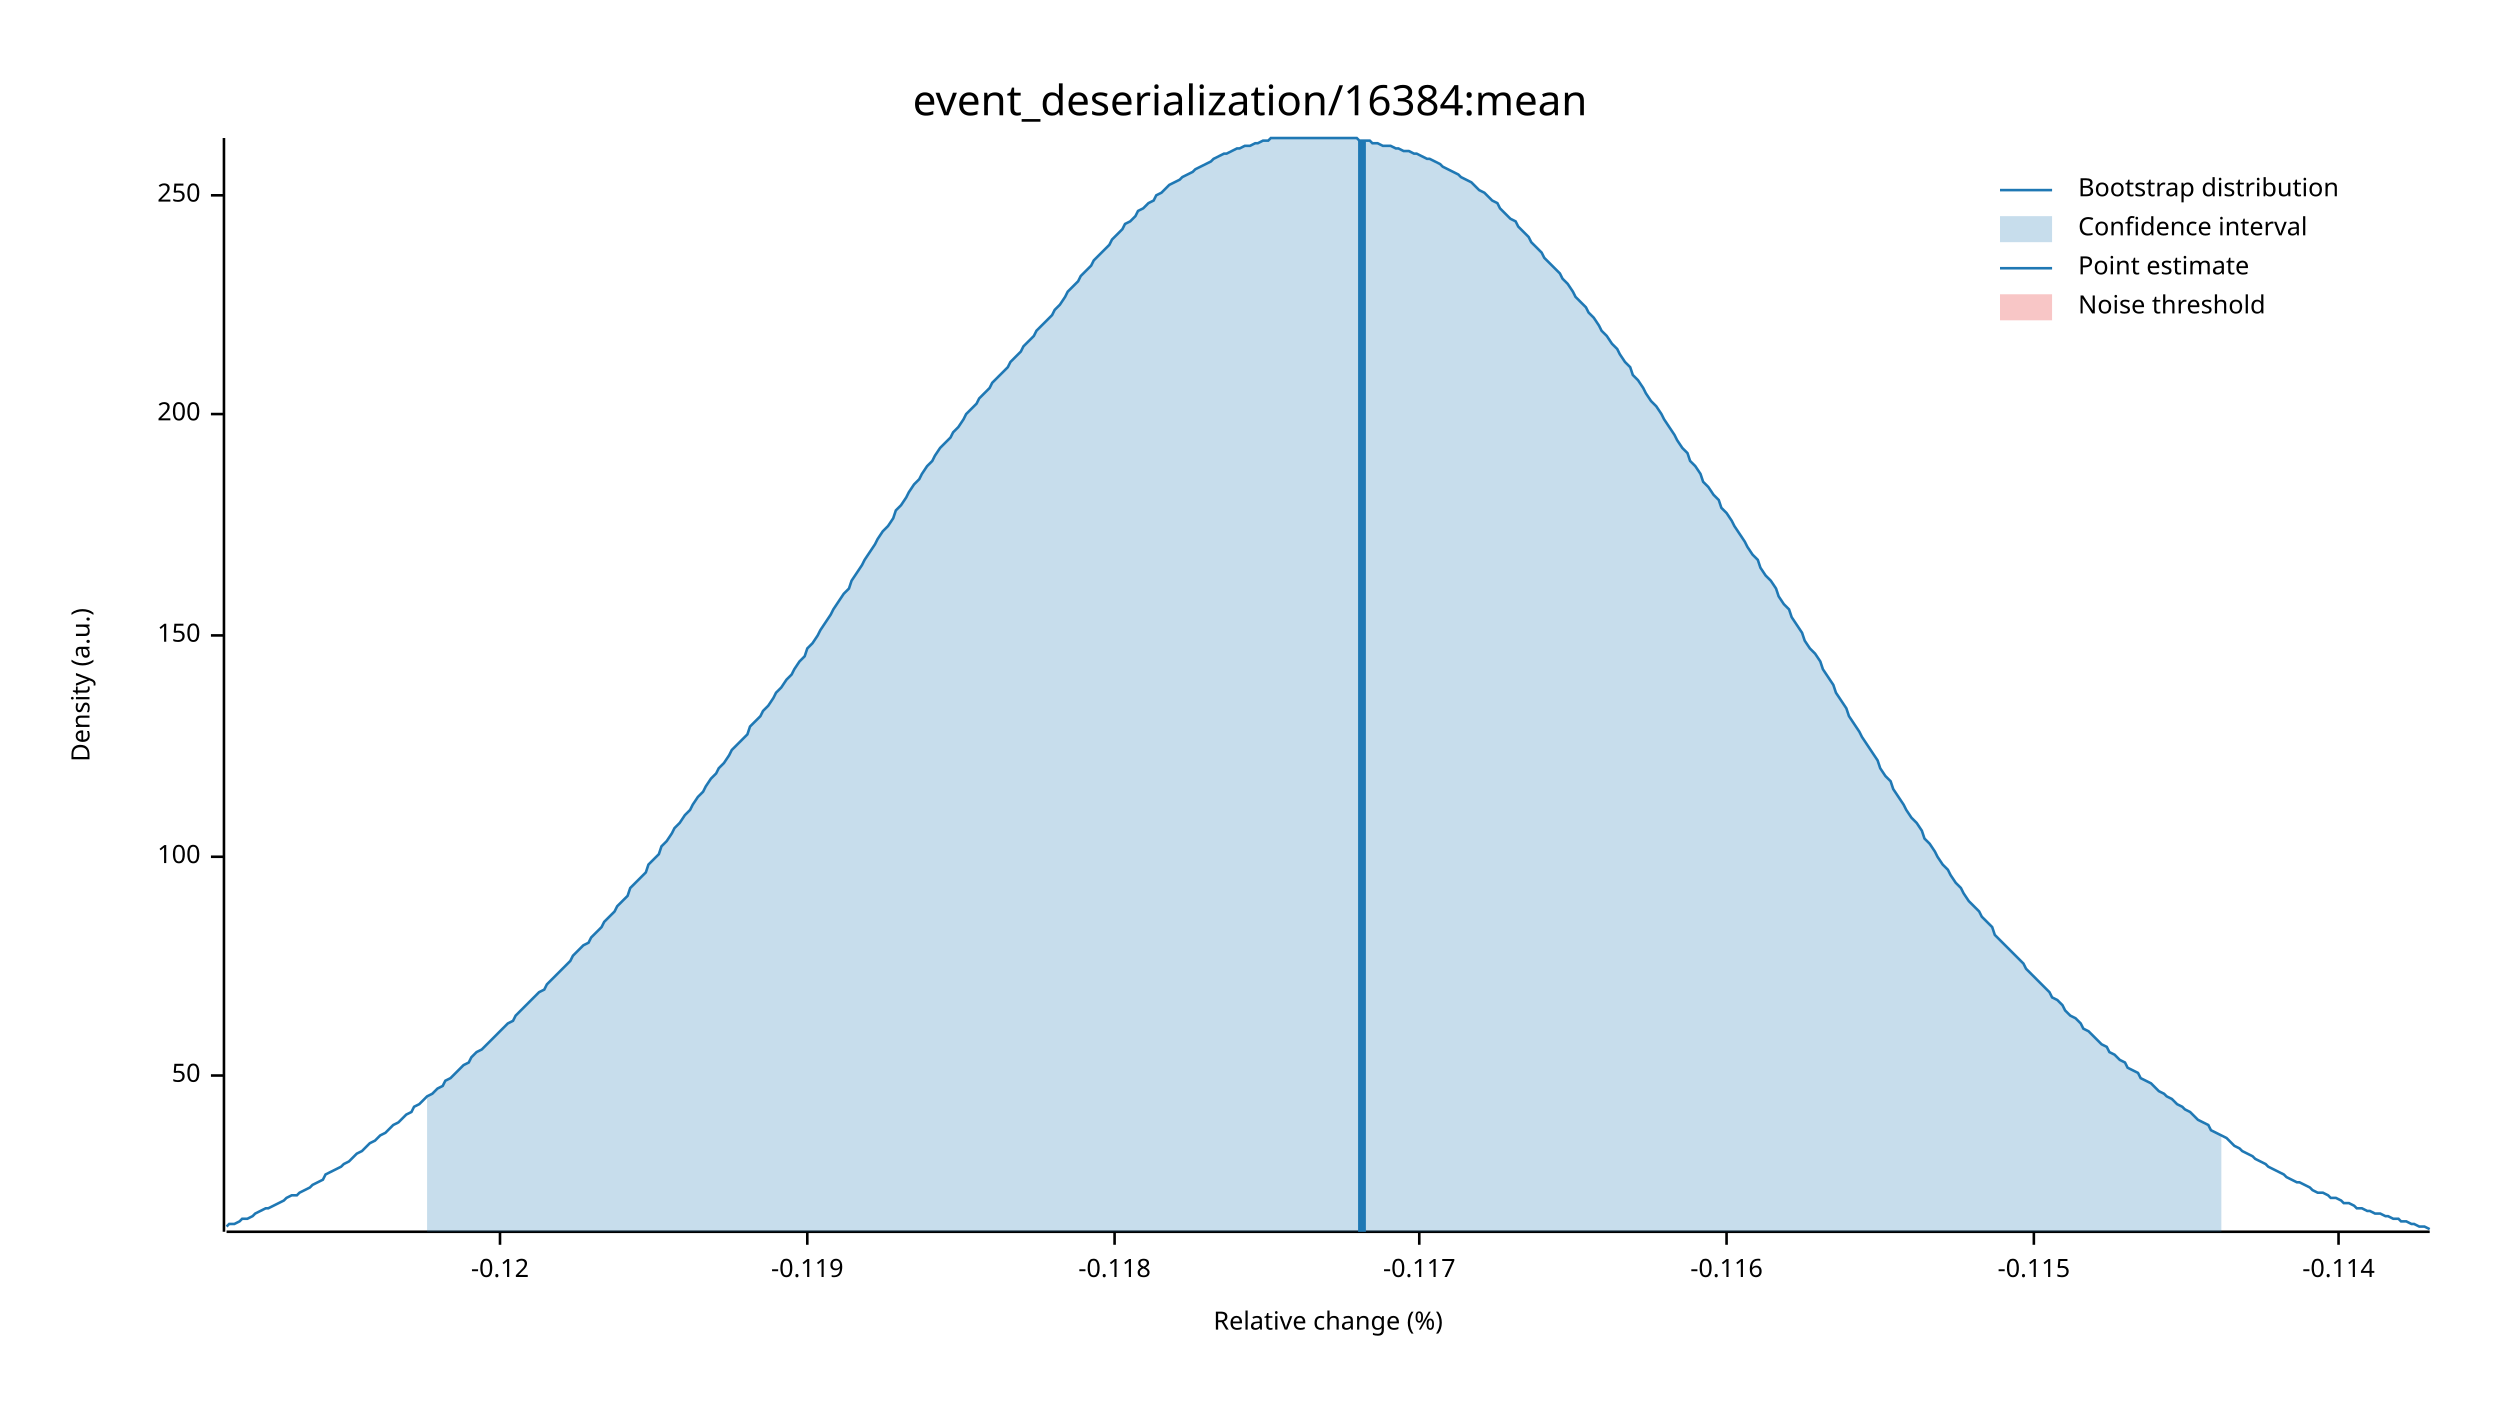
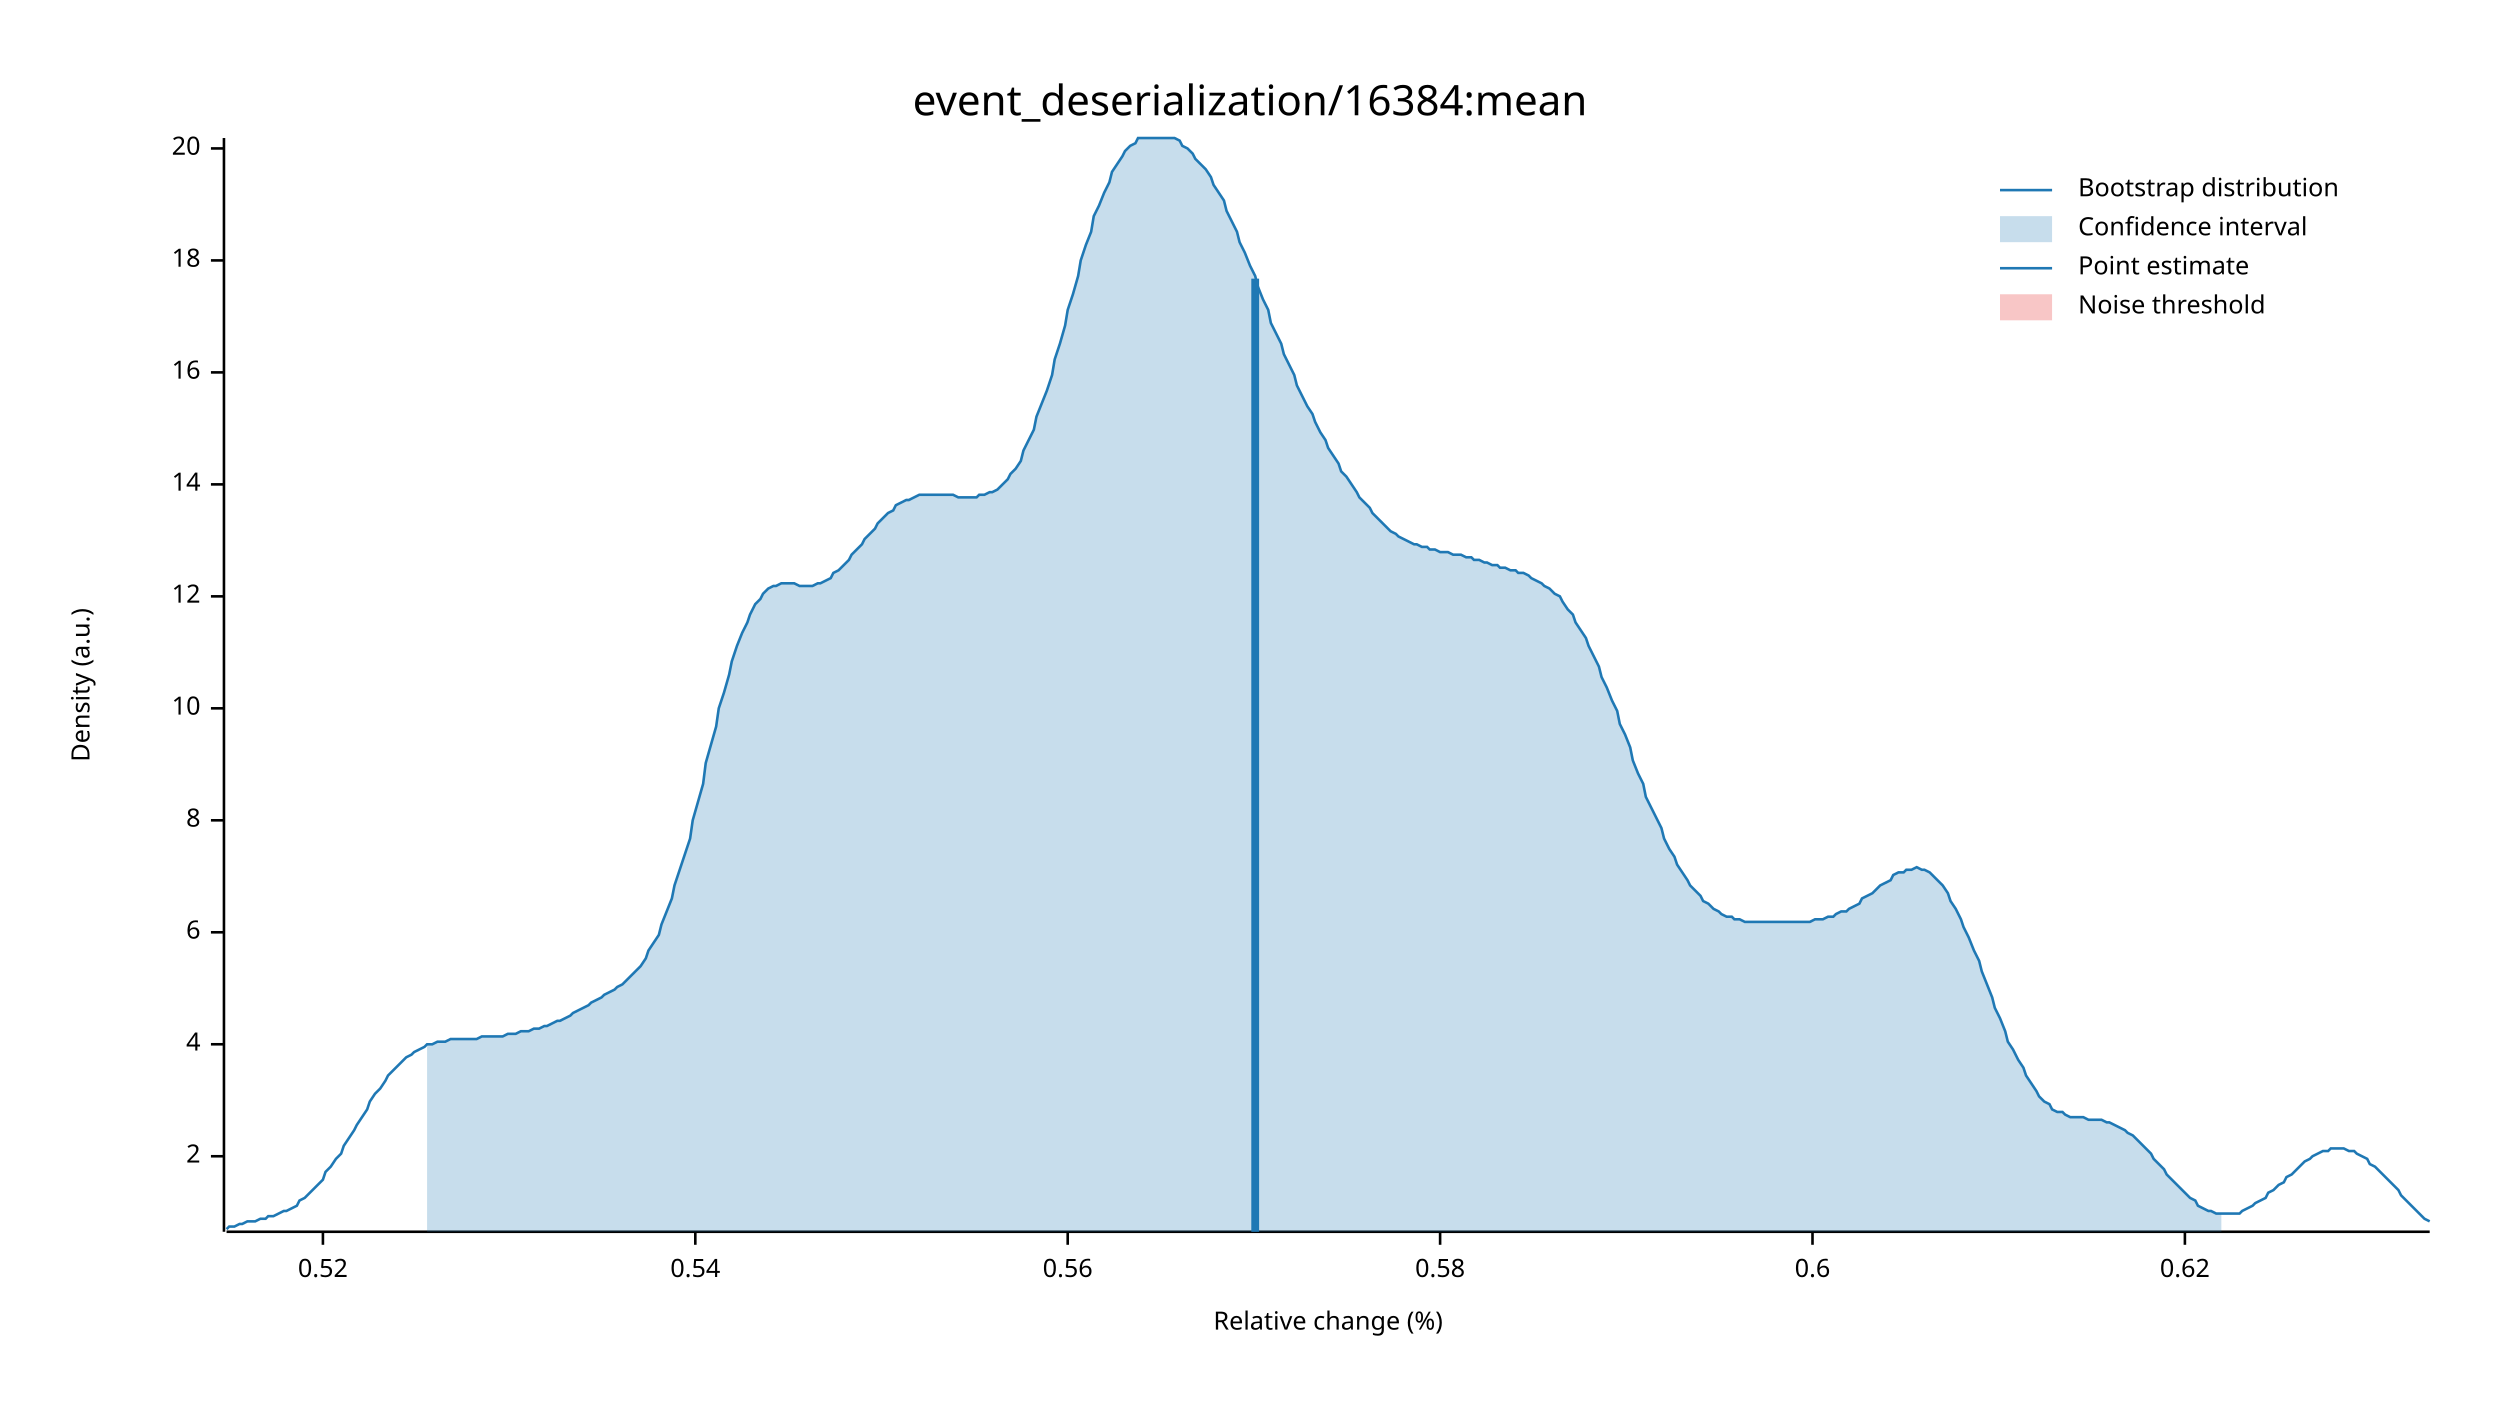
<svg xmlns="http://www.w3.org/2000/svg" width="960" height="540" viewBox="0 0 960 540">
  <text x="480" y="32" dy="0.76em" text-anchor="middle" font-family="sans-serif" font-size="16.129" opacity="1" fill="#000000">
event_deserialization/16384:mean
</text>
  <text x="27" y="263" dy="0.76em" text-anchor="middle" font-family="sans-serif" font-size="9.677" opacity="1" fill="#000000" transform="rotate(270, 27, 263)">
Density (a.u.)
</text>
  <text x="510" y="513" dy="-0.5ex" text-anchor="middle" font-family="sans-serif" font-size="9.677" opacity="1" fill="#000000">
Relative change (%)
</text>
  <polyline fill="none" opacity="1" stroke="#000000" stroke-width="1" points="86,53 86,473 " />
-   <text x="77" y="413" dy="0.5ex" text-anchor="end" font-family="sans-serif" font-size="9.677" opacity="1" fill="#000000">
- 50
+   <text x="77" y="444" dy="0.5ex" text-anchor="end" font-family="sans-serif" font-size="9.677" opacity="1" fill="#000000">
+ 2
</text>
-   <polyline fill="none" opacity="1" stroke="#000000" stroke-width="1" points="81,413 86,413 " />
-   <text x="77" y="329" dy="0.5ex" text-anchor="end" font-family="sans-serif" font-size="9.677" opacity="1" fill="#000000">
- 100
+   <polyline fill="none" opacity="1" stroke="#000000" stroke-width="1" points="81,444 86,444 " />
+   <text x="77" y="401" dy="0.5ex" text-anchor="end" font-family="sans-serif" font-size="9.677" opacity="1" fill="#000000">
+ 4
</text>
-   <polyline fill="none" opacity="1" stroke="#000000" stroke-width="1" points="81,329 86,329 " />
-   <text x="77" y="244" dy="0.5ex" text-anchor="end" font-family="sans-serif" font-size="9.677" opacity="1" fill="#000000">
- 150
+   <polyline fill="none" opacity="1" stroke="#000000" stroke-width="1" points="81,401 86,401 " />
+   <text x="77" y="358" dy="0.5ex" text-anchor="end" font-family="sans-serif" font-size="9.677" opacity="1" fill="#000000">
+ 6
</text>
-   <polyline fill="none" opacity="1" stroke="#000000" stroke-width="1" points="81,244 86,244 " />
-   <text x="77" y="159" dy="0.5ex" text-anchor="end" font-family="sans-serif" font-size="9.677" opacity="1" fill="#000000">
- 200
+   <polyline fill="none" opacity="1" stroke="#000000" stroke-width="1" points="81,358 86,358 " />
+   <text x="77" y="315" dy="0.5ex" text-anchor="end" font-family="sans-serif" font-size="9.677" opacity="1" fill="#000000">
+ 8
</text>
-   <polyline fill="none" opacity="1" stroke="#000000" stroke-width="1" points="81,159 86,159 " />
-   <text x="77" y="75" dy="0.5ex" text-anchor="end" font-family="sans-serif" font-size="9.677" opacity="1" fill="#000000">
- 250
+   <polyline fill="none" opacity="1" stroke="#000000" stroke-width="1" points="81,315 86,315 " />
+   <text x="77" y="272" dy="0.5ex" text-anchor="end" font-family="sans-serif" font-size="9.677" opacity="1" fill="#000000">
+ 10
</text>
-   <polyline fill="none" opacity="1" stroke="#000000" stroke-width="1" points="81,75 86,75 " />
+   <polyline fill="none" opacity="1" stroke="#000000" stroke-width="1" points="81,272 86,272 " />
+   <text x="77" y="229" dy="0.5ex" text-anchor="end" font-family="sans-serif" font-size="9.677" opacity="1" fill="#000000">
+ 12
+ </text>
+   <polyline fill="none" opacity="1" stroke="#000000" stroke-width="1" points="81,229 86,229 " />
+   <text x="77" y="186" dy="0.5ex" text-anchor="end" font-family="sans-serif" font-size="9.677" opacity="1" fill="#000000">
+ 14
+ </text>
+   <polyline fill="none" opacity="1" stroke="#000000" stroke-width="1" points="81,186 86,186 " />
+   <text x="77" y="143" dy="0.5ex" text-anchor="end" font-family="sans-serif" font-size="9.677" opacity="1" fill="#000000">
+ 16
+ </text>
+   <polyline fill="none" opacity="1" stroke="#000000" stroke-width="1" points="81,143 86,143 " />
+   <text x="77" y="100" dy="0.5ex" text-anchor="end" font-family="sans-serif" font-size="9.677" opacity="1" fill="#000000">
+ 18
+ </text>
+   <polyline fill="none" opacity="1" stroke="#000000" stroke-width="1" points="81,100 86,100 " />
+   <text x="77" y="57" dy="0.5ex" text-anchor="end" font-family="sans-serif" font-size="9.677" opacity="1" fill="#000000">
+ 20
+ </text>
+   <polyline fill="none" opacity="1" stroke="#000000" stroke-width="1" points="81,57 86,57 " />
  <polyline fill="none" opacity="1" stroke="#000000" stroke-width="1" points="87,473 933,473 " />
-   <text x="192" y="483" dy="0.76em" text-anchor="middle" font-family="sans-serif" font-size="9.677" opacity="1" fill="#000000">
- -0.12
+   <text x="124" y="483" dy="0.76em" text-anchor="middle" font-family="sans-serif" font-size="9.677" opacity="1" fill="#000000">
+ 0.52
</text>
-   <polyline fill="none" opacity="1" stroke="#000000" stroke-width="1" points="192,473 192,478 " />
-   <text x="310" y="483" dy="0.76em" text-anchor="middle" font-family="sans-serif" font-size="9.677" opacity="1" fill="#000000">
- -0.119
+   <polyline fill="none" opacity="1" stroke="#000000" stroke-width="1" points="124,473 124,478 " />
+   <text x="267" y="483" dy="0.76em" text-anchor="middle" font-family="sans-serif" font-size="9.677" opacity="1" fill="#000000">
+ 0.54
</text>
-   <polyline fill="none" opacity="1" stroke="#000000" stroke-width="1" points="310,473 310,478 " />
-   <text x="428" y="483" dy="0.76em" text-anchor="middle" font-family="sans-serif" font-size="9.677" opacity="1" fill="#000000">
- -0.118
+   <polyline fill="none" opacity="1" stroke="#000000" stroke-width="1" points="267,473 267,478 " />
+   <text x="410" y="483" dy="0.76em" text-anchor="middle" font-family="sans-serif" font-size="9.677" opacity="1" fill="#000000">
+ 0.56
</text>
-   <polyline fill="none" opacity="1" stroke="#000000" stroke-width="1" points="428,473 428,478 " />
-   <text x="545" y="483" dy="0.76em" text-anchor="middle" font-family="sans-serif" font-size="9.677" opacity="1" fill="#000000">
- -0.117
+   <polyline fill="none" opacity="1" stroke="#000000" stroke-width="1" points="410,473 410,478 " />
+   <text x="553" y="483" dy="0.76em" text-anchor="middle" font-family="sans-serif" font-size="9.677" opacity="1" fill="#000000">
+ 0.58
</text>
-   <polyline fill="none" opacity="1" stroke="#000000" stroke-width="1" points="545,473 545,478 " />
-   <text x="663" y="483" dy="0.76em" text-anchor="middle" font-family="sans-serif" font-size="9.677" opacity="1" fill="#000000">
- -0.116
+   <polyline fill="none" opacity="1" stroke="#000000" stroke-width="1" points="553,473 553,478 " />
+   <text x="696" y="483" dy="0.76em" text-anchor="middle" font-family="sans-serif" font-size="9.677" opacity="1" fill="#000000">
+ 0.6
</text>
-   <polyline fill="none" opacity="1" stroke="#000000" stroke-width="1" points="663,473 663,478 " />
-   <text x="781" y="483" dy="0.76em" text-anchor="middle" font-family="sans-serif" font-size="9.677" opacity="1" fill="#000000">
- -0.115
+   <polyline fill="none" opacity="1" stroke="#000000" stroke-width="1" points="696,473 696,478 " />
+   <text x="839" y="483" dy="0.76em" text-anchor="middle" font-family="sans-serif" font-size="9.677" opacity="1" fill="#000000">
+ 0.62
</text>
-   <polyline fill="none" opacity="1" stroke="#000000" stroke-width="1" points="781,473 781,478 " />
-   <text x="898" y="483" dy="0.76em" text-anchor="middle" font-family="sans-serif" font-size="9.677" opacity="1" fill="#000000">
- -0.114
- </text>
-   <polyline fill="none" opacity="1" stroke="#000000" stroke-width="1" points="898,473 898,478 " />
-   <polyline fill="none" opacity="1" stroke="#1F78B4" stroke-width="1" points="87,471 88,470 90,470 92,469 93,468 95,468 97,467 98,466 100,465 102,464 103,464 105,463 107,462 109,461 110,460 112,459 114,459 115,458 117,457 119,456 120,455 122,454 124,453 125,451 127,450 129,449 131,448 132,447 134,446 136,444 137,443 139,442 141,440 142,439 144,438 146,436 148,435 149,434 151,432 153,431 154,430 156,428 158,427 159,425 161,424 163,422 164,421 166,420 168,418 170,417 171,415 173,414 175,412 176,411 178,409 180,408 181,406 183,404 185,403 187,401 188,400 190,398 192,396 193,395 195,393 197,392 198,390 200,388 202,386 203,385 205,383 207,381 209,380 210,378 212,376 214,374 215,373 217,371 219,369 220,367 222,365 224,363 226,362 227,360 229,358 231,356 232,354 234,352 236,350 237,348 239,346 241,344 242,341 244,339 246,337 248,335 249,332 251,330 253,328 254,325 256,323 258,320 259,318 261,316 263,313 265,311 266,309 268,306 270,304 271,302 273,299 275,297 276,295 278,293 280,290 281,288 283,286 285,284 287,282 288,279 290,277 292,275 293,273 295,271 297,268 298,266 300,264 302,261 304,259 305,257 307,254 309,252 310,249 312,247 314,244 315,242 317,239 319,236 320,234 322,231 324,228 326,226 327,223 329,220 331,217 332,215 334,212 336,209 337,207 339,204 341,202 343,199 344,196 346,194 348,191 349,189 351,186 353,184 354,182 356,179 358,177 359,175 361,172 363,170 365,168 366,166 368,164 370,161 371,159 373,157 375,155 376,153 378,151 380,149 381,147 383,145 385,143 387,141 388,139 390,137 392,135 393,133 395,131 397,129 398,127 400,125 402,123 404,121 405,119 407,117 409,114 410,112 412,110 414,108 415,106 417,104 419,102 420,100 422,98 424,96 426,94 427,92 429,90 431,88 432,86 434,85 436,83 437,81 439,80 441,78 443,77 444,75 446,74 448,72 449,71 451,70 453,69 454,68 456,67 458,66 459,65 461,64 463,63 465,62 466,61 468,60 470,59 471,59 473,58 475,57 476,57 478,56 480,56 482,55 483,55 485,54 487,54 488,53 490,53 492,53 493,53 495,53 497,53 498,53 500,53 502,53 504,53 505,53 507,53 509,53 510,53 512,53 514,53 515,53 517,53 519,53 521,53 522,54 524,54 526,54 527,55 529,55 531,56 532,56 534,56 536,57 537,57 539,58 541,58 543,59 544,59 546,60 548,61 549,61 551,62 553,63 554,64 556,65 558,66 560,67 561,68 563,69 565,70 566,71 568,73 570,74 571,75 573,77 575,78 576,80 578,82 580,84 582,85 583,87 585,89 587,91 588,93 590,95 592,97 593,99 595,101 597,103 599,105 600,107 602,109 604,112 605,114 607,116 609,118 610,120 612,122 614,125 615,127 617,129 619,132 621,134 622,136 624,139 626,141 627,144 629,146 631,149 632,151 634,154 636,156 638,159 639,161 641,164 643,167 644,169 646,172 648,174 649,177 651,179 653,182 654,185 656,187 658,190 660,192 661,195 663,197 665,200 666,202 668,205 670,208 671,210 673,213 675,215 676,218 678,221 680,223 682,226 683,229 685,232 687,234 688,237 690,240 692,243 693,246 695,249 697,251 699,254 700,257 702,260 704,263 705,266 707,269 709,272 710,275 712,278 714,281 715,283 717,286 719,289 721,292 722,295 724,298 726,300 727,303 729,306 731,309 732,311 734,314 736,316 738,319 739,322 741,324 743,327 744,329 746,332 748,334 749,336 751,339 753,341 754,343 756,346 758,348 760,350 761,352 763,354 765,356 766,359 768,361 770,363 771,364 773,366 775,368 777,370 778,372 780,374 782,376 783,377 785,379 787,381 788,383 790,384 792,386 793,388 795,390 797,391 799,393 800,395 802,396 804,398 805,399 807,401 809,402 810,404 812,405 814,407 816,408 817,410 819,411 821,412 822,414 824,415 826,416 827,417 829,419 831,420 832,421 834,422 836,424 838,425 839,426 841,427 843,429 844,430 846,431 848,432 849,434 851,435 853,436 855,437 856,438 858,440 860,441 861,442 863,443 865,444 866,445 868,446 870,447 871,448 873,449 875,450 877,451 878,452 880,453 882,454 883,454 885,455 887,456 888,457 890,458 892,458 894,459 895,460 897,460 899,461 900,462 902,462 904,463 905,464 907,464 909,465 910,465 912,466 914,466 916,467 917,467 919,468 921,468 922,469 924,469 926,470 927,470 929,471 931,471 933,472 " />
-   <polygon opacity="0.25" fill="#1F78B4" points="164,421 166,420 168,418 170,417 171,415 173,414 175,412 176,411 178,409 180,408 181,406 183,404 185,403 187,401 188,400 190,398 192,396 193,395 195,393 197,392 198,390 200,388 202,386 203,385 205,383 207,381 209,380 210,378 212,376 214,374 215,373 217,371 219,369 220,367 222,365 224,363 226,362 227,360 229,358 231,356 232,354 234,352 236,350 237,348 239,346 241,344 242,341 244,339 246,337 248,335 249,332 251,330 253,328 254,325 256,323 258,320 259,318 261,316 263,313 265,311 266,309 268,306 270,304 271,302 273,299 275,297 276,295 278,293 280,290 281,288 283,286 285,284 287,282 288,279 290,277 292,275 293,273 295,271 297,268 298,266 300,264 302,261 304,259 305,257 307,254 309,252 310,249 312,247 314,244 315,242 317,239 319,236 320,234 322,231 324,228 326,226 327,223 329,220 331,217 332,215 334,212 336,209 337,207 339,204 341,202 343,199 344,196 346,194 348,191 349,189 351,186 353,184 354,182 356,179 358,177 359,175 361,172 363,170 365,168 366,166 368,164 370,161 371,159 373,157 375,155 376,153 378,151 380,149 381,147 383,145 385,143 387,141 388,139 390,137 392,135 393,133 395,131 397,129 398,127 400,125 402,123 404,121 405,119 407,117 409,114 410,112 412,110 414,108 415,106 417,104 419,102 420,100 422,98 424,96 426,94 427,92 429,90 431,88 432,86 434,85 436,83 437,81 439,80 441,78 443,77 444,75 446,74 448,72 449,71 451,70 453,69 454,68 456,67 458,66 459,65 461,64 463,63 465,62 466,61 468,60 470,59 471,59 473,58 475,57 476,57 478,56 480,56 482,55 483,55 485,54 487,54 488,53 490,53 492,53 493,53 495,53 497,53 498,53 500,53 502,53 504,53 505,53 507,53 509,53 510,53 512,53 514,53 515,53 517,53 519,53 521,53 522,54 524,54 526,54 527,55 529,55 531,56 532,56 534,56 536,57 537,57 539,58 541,58 543,59 544,59 546,60 548,61 549,61 551,62 553,63 554,64 556,65 558,66 560,67 561,68 563,69 565,70 566,71 568,73 570,74 571,75 573,77 575,78 576,80 578,82 580,84 582,85 583,87 585,89 587,91 588,93 590,95 592,97 593,99 595,101 597,103 599,105 600,107 602,109 604,112 605,114 607,116 609,118 610,120 612,122 614,125 615,127 617,129 619,132 621,134 622,136 624,139 626,141 627,144 629,146 631,149 632,151 634,154 636,156 638,159 639,161 641,164 643,167 644,169 646,172 648,174 649,177 651,179 653,182 654,185 656,187 658,190 660,192 661,195 663,197 665,200 666,202 668,205 670,208 671,210 673,213 675,215 676,218 678,221 680,223 682,226 683,229 685,232 687,234 688,237 690,240 692,243 693,246 695,249 697,251 699,254 700,257 702,260 704,263 705,266 707,269 709,272 710,275 712,278 714,281 715,283 717,286 719,289 721,292 722,295 724,298 726,300 727,303 729,306 731,309 732,311 734,314 736,316 738,319 739,322 741,324 743,327 744,329 746,332 748,334 749,336 751,339 753,341 754,343 756,346 758,348 760,350 761,352 763,354 765,356 766,359 768,361 770,363 771,364 773,366 775,368 777,370 778,372 780,374 782,376 783,377 785,379 787,381 788,383 790,384 792,386 793,388 795,390 797,391 799,393 800,395 802,396 804,398 805,399 807,401 809,402 810,404 812,405 814,407 816,408 817,410 819,411 821,412 822,414 824,415 826,416 827,417 829,419 831,420 832,421 834,422 836,424 838,425 839,426 841,427 843,429 844,430 846,431 848,432 849,434 851,435 853,436 853,473 164,473 " />
-   <polyline fill="none" opacity="1" stroke="#1F78B4" stroke-width="3" points="523,473 523,54 " />
+   <polyline fill="none" opacity="1" stroke="#000000" stroke-width="1" points="839,473 839,478 " />
+   <polyline fill="none" opacity="1" stroke="#1F78B4" stroke-width="1" points="87,472 88,471 90,471 92,470 93,470 95,469 97,469 98,469 100,468 102,468 103,467 105,467 107,466 109,465 110,465 112,464 114,463 115,461 117,460 119,458 120,457 122,455 124,453 125,450 127,448 129,445 131,443 132,440 134,437 136,434 137,432 139,429 141,426 142,423 144,420 146,418 148,415 149,413 151,411 153,409 154,408 156,406 158,405 159,404 161,403 163,402 164,401 166,401 168,400 170,400 171,400 173,399 175,399 176,399 178,399 180,399 181,399 183,399 185,398 187,398 188,398 190,398 192,398 193,398 195,397 197,397 198,397 200,396 202,396 203,396 205,395 207,395 209,394 210,394 212,393 214,392 215,392 217,391 219,390 220,389 222,388 224,387 226,386 227,385 229,384 231,383 232,382 234,381 236,380 237,379 239,378 241,376 242,375 244,373 246,371 248,368 249,365 251,362 253,359 254,355 256,350 258,345 259,340 261,334 263,328 265,322 266,315 268,308 270,301 271,293 273,286 275,279 276,272 278,266 280,259 281,254 283,248 285,243 287,239 288,236 290,232 292,230 293,228 295,226 297,225 298,225 300,224 302,224 304,224 305,224 307,225 309,225 310,225 312,225 314,224 315,224 317,223 319,222 320,220 322,219 324,217 326,215 327,213 329,211 331,209 332,207 334,205 336,203 337,201 339,199 341,197 343,196 344,194 346,193 348,192 349,192 351,191 353,190 354,190 356,190 358,190 359,190 361,190 363,190 365,190 366,190 368,191 370,191 371,191 373,191 375,191 376,190 378,190 380,189 381,189 383,188 385,186 387,184 388,182 390,180 392,177 393,173 395,169 397,165 398,160 400,155 402,150 404,144 405,138 407,132 409,125 410,119 412,113 414,106 415,100 417,94 419,89 420,83 422,79 424,74 426,70 427,66 429,63 431,60 432,58 434,56 436,55 437,53 439,53 441,53 443,53 444,53 446,53 448,53 449,53 451,53 453,54 454,56 456,57 458,59 459,61 461,63 463,65 465,68 466,71 468,74 470,77 471,81 473,85 475,89 476,93 478,97 480,102 482,106 483,110 485,115 487,119 488,124 490,128 492,132 493,136 495,140 497,144 498,148 500,152 502,156 504,159 505,162 507,166 509,169 510,172 512,175 514,178 515,181 517,183 519,186 521,189 522,191 524,193 526,195 527,197 529,199 531,201 532,202 534,204 536,205 537,206 539,207 541,208 543,209 544,209 546,210 548,210 549,211 551,211 553,212 554,212 556,212 558,213 560,213 561,213 563,214 565,214 566,215 568,215 570,216 571,216 573,217 575,217 576,218 578,218 580,219 582,219 583,220 585,220 587,221 588,222 590,223 592,224 593,225 595,226 597,228 599,229 600,231 602,234 604,236 605,239 607,242 609,245 610,248 612,252 614,256 615,260 617,264 619,269 621,273 622,278 624,282 626,287 627,292 629,297 631,301 632,306 634,310 636,314 638,318 639,322 641,326 643,329 644,332 646,335 648,338 649,340 651,342 653,344 654,346 656,347 658,349 660,350 661,351 663,352 665,352 666,353 668,353 670,354 671,354 673,354 675,354 676,354 678,354 680,354 682,354 683,354 685,354 687,354 688,354 690,354 692,354 693,354 695,354 697,353 699,353 700,353 702,352 704,352 705,351 707,350 709,350 710,349 712,348 714,347 715,345 717,344 719,343 721,341 722,340 724,339 726,338 727,336 729,335 731,335 732,334 734,334 736,333 738,334 739,334 741,335 743,337 744,338 746,340 748,343 749,346 751,349 753,353 754,356 756,360 758,365 760,369 761,373 763,378 765,383 766,387 768,391 770,396 771,400 773,403 775,407 777,410 778,413 780,416 782,419 783,421 785,423 787,424 788,426 790,427 792,427 793,428 795,429 797,429 799,429 800,429 802,430 804,430 805,430 807,430 809,431 810,431 812,432 814,433 816,434 817,435 819,436 821,438 822,439 824,441 826,443 827,445 829,447 831,449 832,451 834,453 836,455 838,457 839,458 841,460 843,461 844,463 846,464 848,465 849,465 851,466 853,466 855,466 856,466 858,466 860,466 861,465 863,464 865,463 866,462 868,461 870,460 871,458 873,457 875,455 877,454 878,452 880,451 882,449 883,448 885,446 887,445 888,444 890,443 892,442 894,442 895,441 897,441 899,441 900,441 902,442 904,442 905,443 907,444 909,445 910,447 912,448 914,450 916,452 917,453 919,455 921,457 922,459 924,461 926,463 927,464 929,466 931,468 933,469 " />
+   <polygon opacity="0.25" fill="#1F78B4" points="164,401 166,401 168,400 170,400 171,400 173,399 175,399 176,399 178,399 180,399 181,399 183,399 185,398 187,398 188,398 190,398 192,398 193,398 195,397 197,397 198,397 200,396 202,396 203,396 205,395 207,395 209,394 210,394 212,393 214,392 215,392 217,391 219,390 220,389 222,388 224,387 226,386 227,385 229,384 231,383 232,382 234,381 236,380 237,379 239,378 241,376 242,375 244,373 246,371 248,368 249,365 251,362 253,359 254,355 256,350 258,345 259,340 261,334 263,328 265,322 266,315 268,308 270,301 271,293 273,286 275,279 276,272 278,266 280,259 281,254 283,248 285,243 287,239 288,236 290,232 292,230 293,228 295,226 297,225 298,225 300,224 302,224 304,224 305,224 307,225 309,225 310,225 312,225 314,224 315,224 317,223 319,222 320,220 322,219 324,217 326,215 327,213 329,211 331,209 332,207 334,205 336,203 337,201 339,199 341,197 343,196 344,194 346,193 348,192 349,192 351,191 353,190 354,190 356,190 358,190 359,190 361,190 363,190 365,190 366,190 368,191 370,191 371,191 373,191 375,191 376,190 378,190 380,189 381,189 383,188 385,186 387,184 388,182 390,180 392,177 393,173 395,169 397,165 398,160 400,155 402,150 404,144 405,138 407,132 409,125 410,119 412,113 414,106 415,100 417,94 419,89 420,83 422,79 424,74 426,70 427,66 429,63 431,60 432,58 434,56 436,55 437,53 439,53 441,53 443,53 444,53 446,53 448,53 449,53 451,53 453,54 454,56 456,57 458,59 459,61 461,63 463,65 465,68 466,71 468,74 470,77 471,81 473,85 475,89 476,93 478,97 480,102 482,106 483,110 485,115 487,119 488,124 490,128 492,132 493,136 495,140 497,144 498,148 500,152 502,156 504,159 505,162 507,166 509,169 510,172 512,175 514,178 515,181 517,183 519,186 521,189 522,191 524,193 526,195 527,197 529,199 531,201 532,202 534,204 536,205 537,206 539,207 541,208 543,209 544,209 546,210 548,210 549,211 551,211 553,212 554,212 556,212 558,213 560,213 561,213 563,214 565,214 566,215 568,215 570,216 571,216 573,217 575,217 576,218 578,218 580,219 582,219 583,220 585,220 587,221 588,222 590,223 592,224 593,225 595,226 597,228 599,229 600,231 602,234 604,236 605,239 607,242 609,245 610,248 612,252 614,256 615,260 617,264 619,269 621,273 622,278 624,282 626,287 627,292 629,297 631,301 632,306 634,310 636,314 638,318 639,322 641,326 643,329 644,332 646,335 648,338 649,340 651,342 653,344 654,346 656,347 658,349 660,350 661,351 663,352 665,352 666,353 668,353 670,354 671,354 673,354 675,354 676,354 678,354 680,354 682,354 683,354 685,354 687,354 688,354 690,354 692,354 693,354 695,354 697,353 699,353 700,353 702,352 704,352 705,351 707,350 709,350 710,349 712,348 714,347 715,345 717,344 719,343 721,341 722,340 724,339 726,338 727,336 729,335 731,335 732,334 734,334 736,333 738,334 739,334 741,335 743,337 744,338 746,340 748,343 749,346 751,349 753,353 754,356 756,360 758,365 760,369 761,373 763,378 765,383 766,387 768,391 770,396 771,400 773,403 775,407 777,410 778,413 780,416 782,419 783,421 785,423 787,424 788,426 790,427 792,427 793,428 795,429 797,429 799,429 800,429 802,430 804,430 805,430 807,430 809,431 810,431 812,432 814,433 816,434 817,435 819,436 821,438 822,439 824,441 826,443 827,445 829,447 831,449 832,451 834,453 836,455 838,457 839,458 841,460 843,461 844,463 846,464 848,465 849,465 851,466 853,466 853,473 164,473 " />
+   <polyline fill="none" opacity="1" stroke="#1F78B4" stroke-width="3" points="482,473 482,107 " />
  <rect x="510" y="53" width="0" height="419" opacity="0.1" fill="#E31A1C" stroke="none" />
  <text x="798" y="68" dy="0.76em" text-anchor="start" font-family="sans-serif" font-size="9.677" opacity="1" fill="#000000">
Bootstrap distribution
</text>
  <text x="798" y="83" dy="0.76em" text-anchor="start" font-family="sans-serif" font-size="9.677" opacity="1" fill="#000000">
Confidence interval
</text>
  <text x="798" y="98" dy="0.76em" text-anchor="start" font-family="sans-serif" font-size="9.677" opacity="1" fill="#000000">
Point estimate
</text>
  <text x="798" y="113" dy="0.76em" text-anchor="start" font-family="sans-serif" font-size="9.677" opacity="1" fill="#000000">
Noise threshold
</text>
  <polyline fill="none" opacity="1" stroke="#1F78B4" stroke-width="1" points="768,73 788,73 " />
  <rect x="768" y="83" width="20" height="10" opacity="0.25" fill="#1F78B4" stroke="none" />
  <polyline fill="none" opacity="1" stroke="#1F78B4" stroke-width="1" points="768,103 788,103 " />
  <rect x="768" y="113" width="20" height="10" opacity="0.25" fill="#E31A1C" stroke="none" />
</svg>
